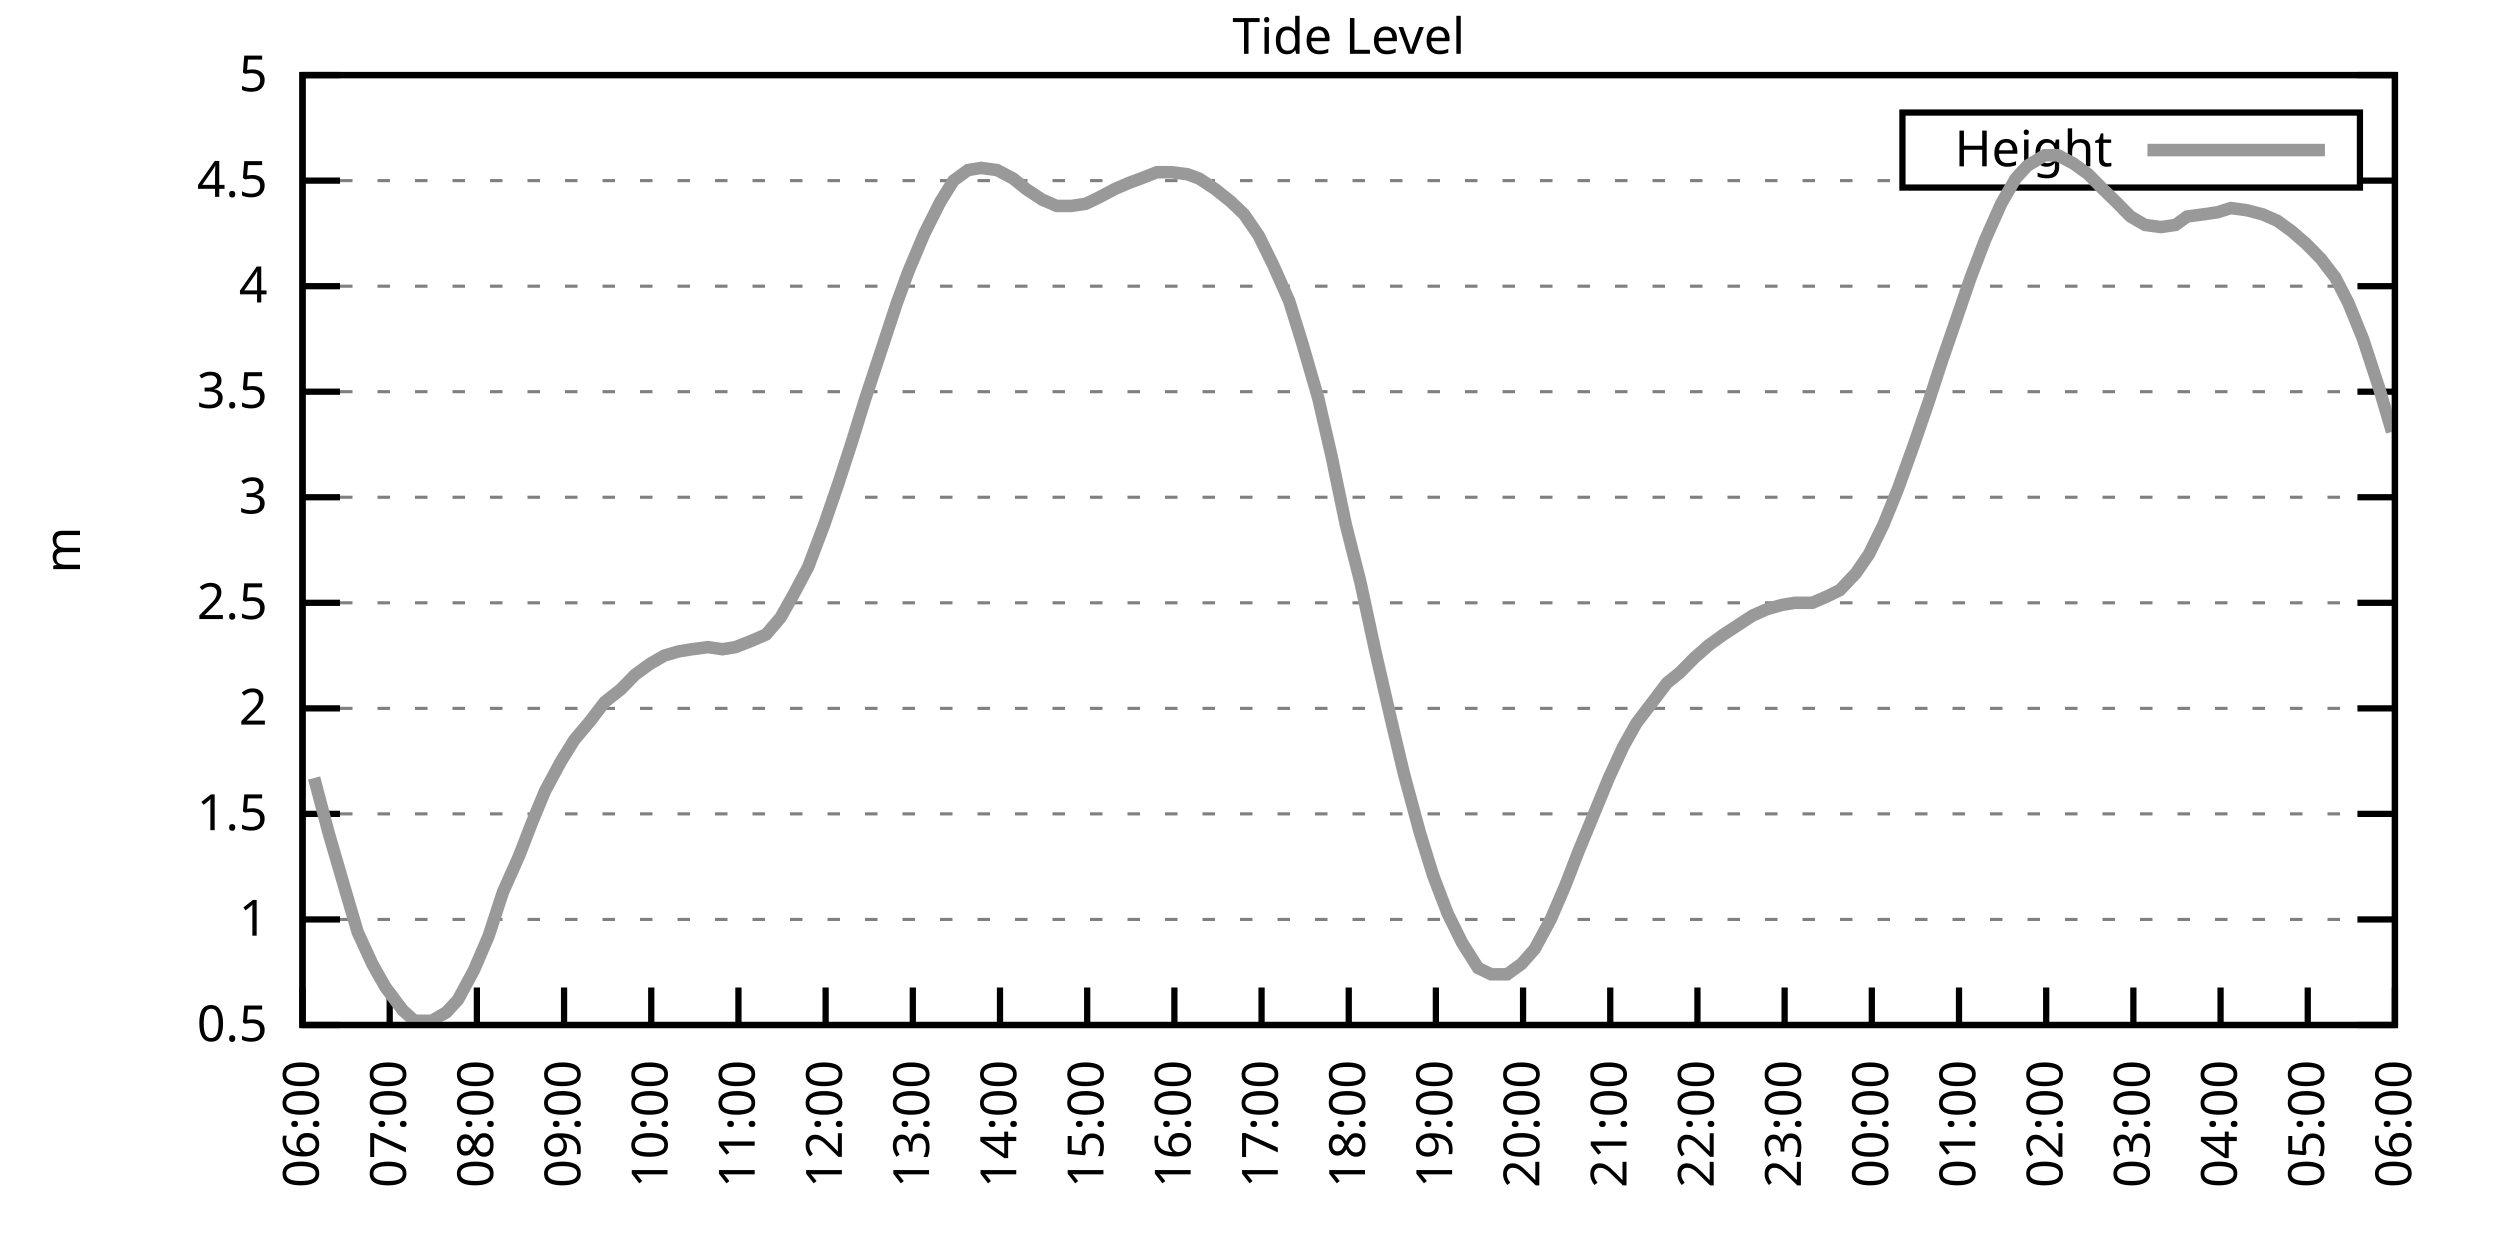
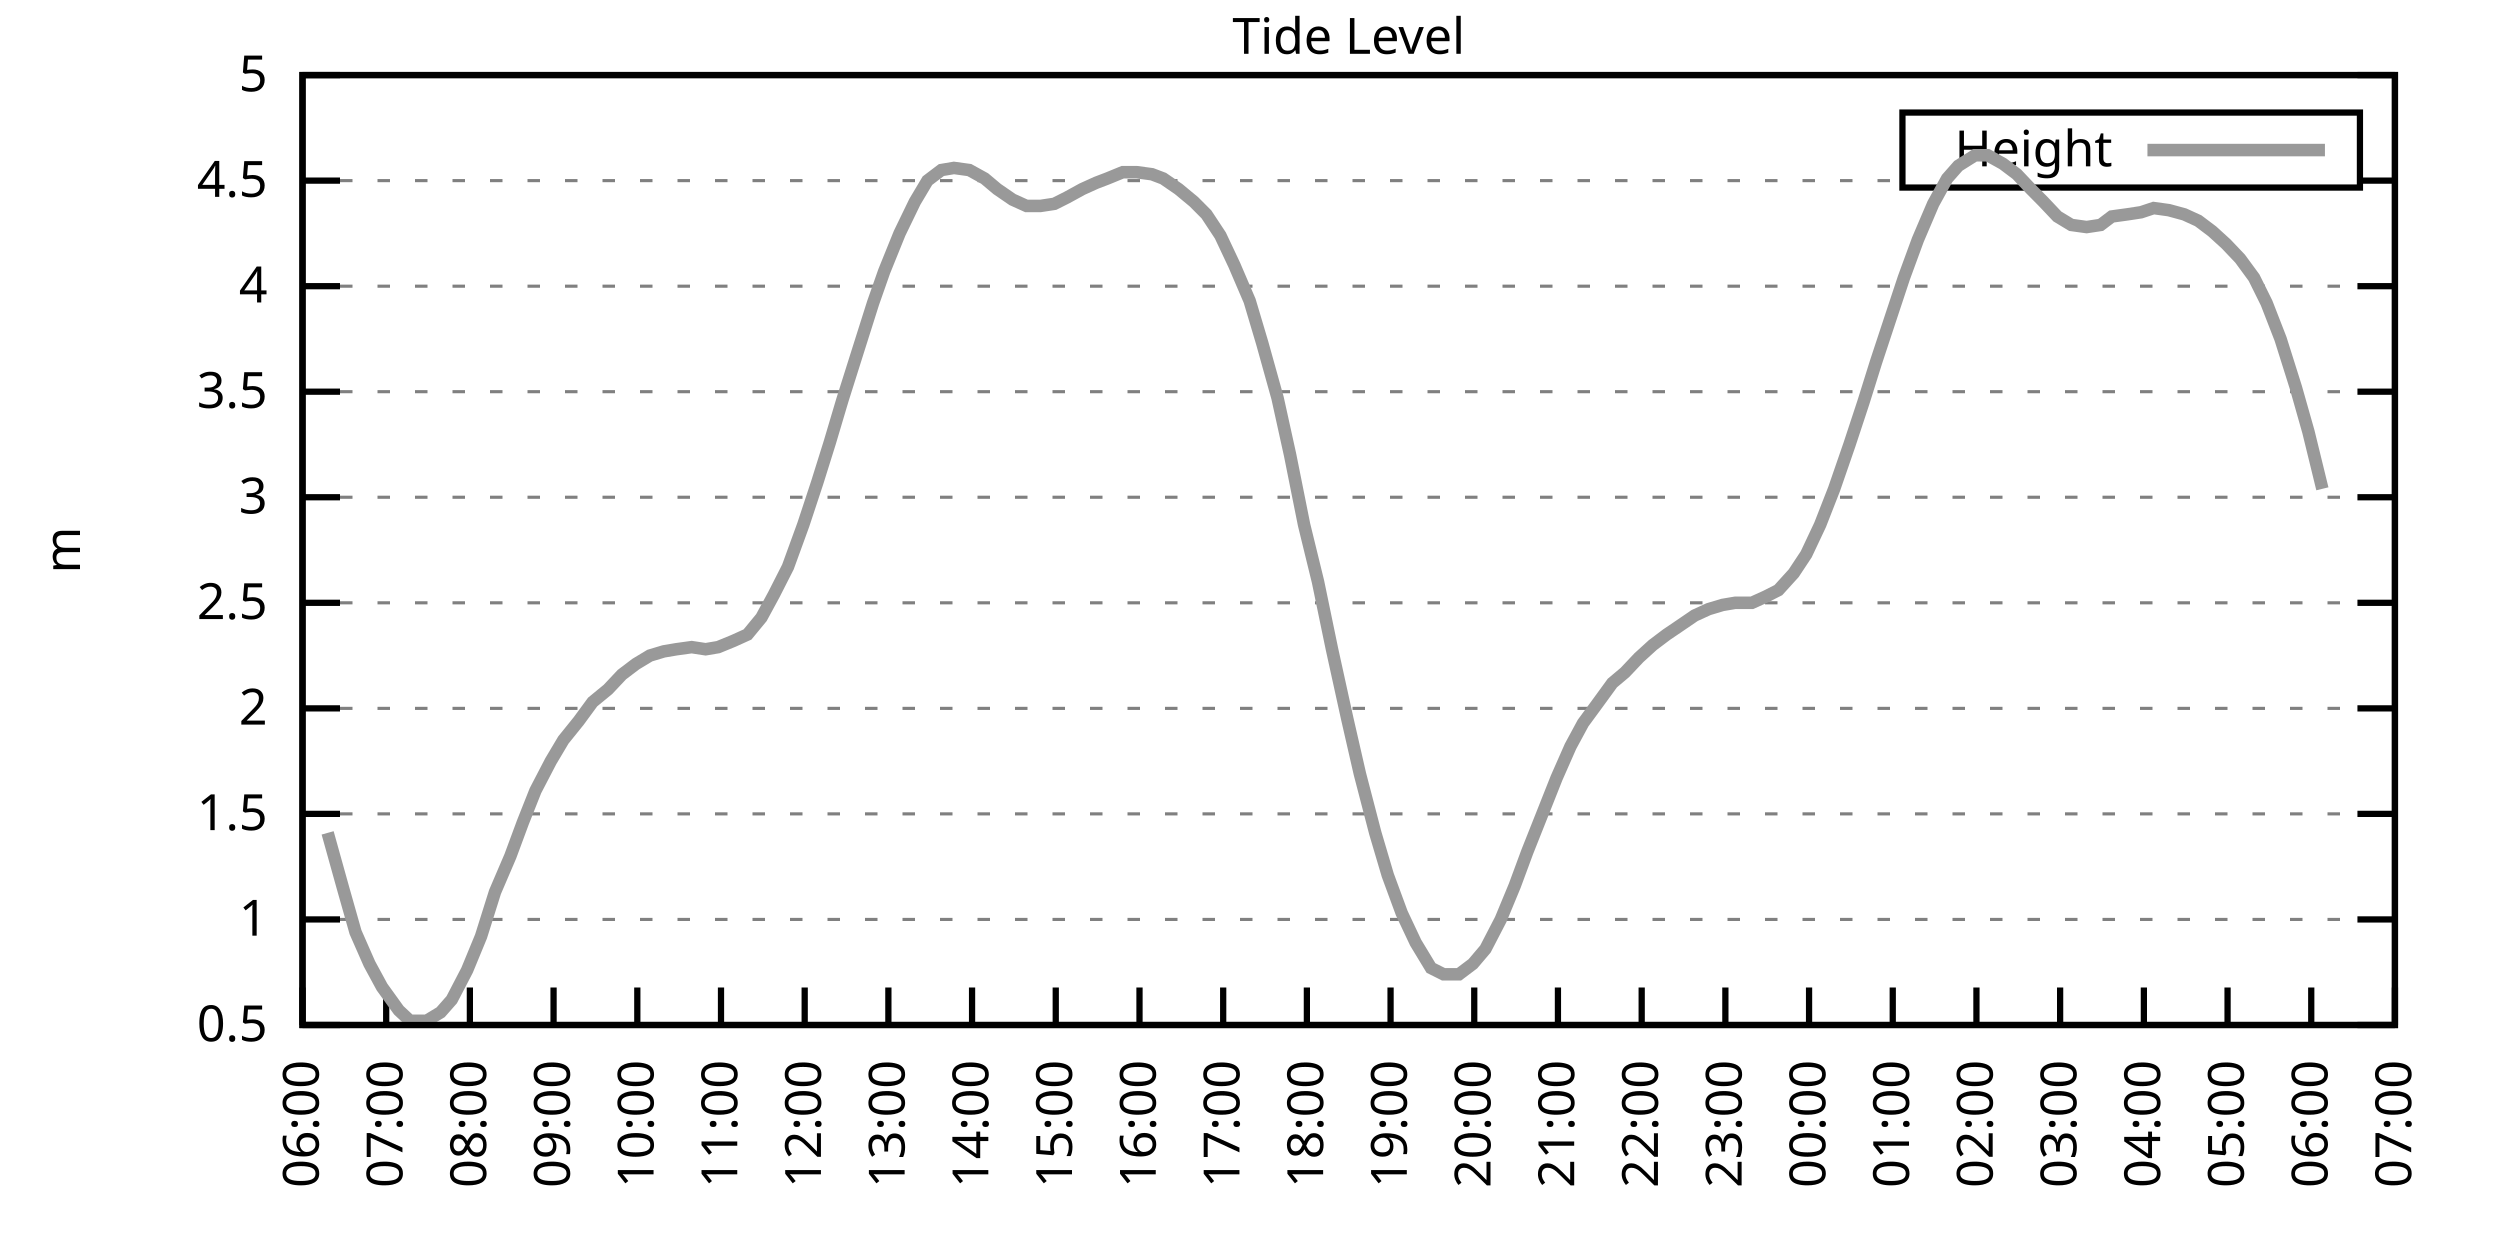
<svg xmlns="http://www.w3.org/2000/svg" xmlns:xlink="http://www.w3.org/1999/xlink" width="400" height="200" viewBox="0 0 400 200">
  <g id="gnuplot_canvas">
    <rect x="0" y="0" width="400" height="200" fill="none" />
    <defs>
      <circle id="gpDot" r="0.5" stroke-width="0.5" stroke="currentColor" />
      <path id="gpPt0" stroke-width="0.333" stroke="currentColor" d="M-1,0 h2 M0,-1 v2" />
      <path id="gpPt1" stroke-width="0.333" stroke="currentColor" d="M-1,-1 L1,1 M1,-1 L-1,1" />
      <path id="gpPt2" stroke-width="0.333" stroke="currentColor" d="M-1,0 L1,0 M0,-1 L0,1 M-1,-1 L1,1 M-1,1 L1,-1" />
      <rect id="gpPt3" stroke-width="0.333" stroke="currentColor" x="-1" y="-1" width="2" height="2" />
      <rect id="gpPt4" stroke-width="0.333" stroke="currentColor" fill="currentColor" x="-1" y="-1" width="2" height="2" />
      <circle id="gpPt5" stroke-width="0.333" stroke="currentColor" cx="0" cy="0" r="1" />
      <use xlink:href="#gpPt5" id="gpPt6" fill="currentColor" stroke="none" />
      <path id="gpPt7" stroke-width="0.333" stroke="currentColor" d="M0,-1.33 L-1.33,0.67 L1.33,0.67 z" />
      <use xlink:href="#gpPt7" id="gpPt8" fill="currentColor" stroke="none" />
      <use xlink:href="#gpPt7" id="gpPt9" stroke="currentColor" transform="rotate(180)" />
      <use xlink:href="#gpPt9" id="gpPt10" fill="currentColor" stroke="none" />
      <use xlink:href="#gpPt3" id="gpPt11" stroke="currentColor" transform="rotate(45)" />
      <use xlink:href="#gpPt11" id="gpPt12" fill="currentColor" stroke="none" />
      <path id="gpPt13" stroke-width="0.333" stroke="currentColor" d="M0,1.330 L1.265,0.411 L0.782,-1.067 L-0.782,-1.076 L-1.265,0.411 z" />
      <use xlink:href="#gpPt13" id="gpPt14" fill="currentColor" stroke="none" />
      <filter id="textbox" filterUnits="objectBoundingBox" x="0" y="0" height="1" width="1">
        <feFlood flood-color="white" flood-opacity="1" result="bgnd" />
        <feComposite in="SourceGraphic" in2="bgnd" operator="atop" />
      </filter>
      <filter id="greybox" filterUnits="objectBoundingBox" x="0" y="0" height="1" width="1">
        <feFlood flood-color="lightgrey" flood-opacity="1" result="grey" />
        <feComposite in="SourceGraphic" in2="grey" operator="atop" />
      </filter>
    </defs>
    <g fill="none" color="white" stroke="currentColor" stroke-width="1.00" stroke-linecap="butt" stroke-linejoin="miter">
</g>
    <g fill="none" color="black" stroke="currentColor" stroke-width="1.00" stroke-linecap="butt" stroke-linejoin="miter">
      <g stroke="none" shape-rendering="crispEdges">
        <polygon fill="rgb(255, 255, 255)" points="48.40,164.00 383.18,164.00 383.18,12.02 48.40,12.02 " />
      </g>
    </g>
    <g fill="none" color="black" stroke="currentColor" stroke-width="1.00" stroke-linecap="butt" stroke-linejoin="miter">
</g>
    <g fill="none" color="black" stroke="black" stroke-width="0.50" stroke-linecap="butt" stroke-linejoin="miter">
</g>
    <g fill="none" color="gray" stroke="currentColor" stroke-width="0.50" stroke-linecap="butt" stroke-linejoin="miter">
      <path stroke="gray" stroke-dasharray="2,4" class="gridline" d="M48.40,164.00 L383.19,164.00  " />
    </g>
    <g fill="none" color="gray" stroke="gray" stroke-width="1.00" stroke-linecap="butt" stroke-linejoin="miter">
</g>
    <g fill="none" color="black" stroke="currentColor" stroke-width="1.00" stroke-linecap="butt" stroke-linejoin="miter">
      <path stroke="black" d="M48.40,164.00 L54.40,164.00 M383.19,164.00 L377.19,164.00  " />
      <g transform="translate(42.80,166.60)" stroke="none" fill="black" font-family="Sans" font-size="8.00" text-anchor="end">
        <text>
          <tspan font-family="Sans"> 0.5</tspan>
        </text>
      </g>
    </g>
    <g fill="none" color="black" stroke="currentColor" stroke-width="1.00" stroke-linecap="butt" stroke-linejoin="miter">
</g>
    <g fill="none" color="black" stroke="black" stroke-width="0.50" stroke-linecap="butt" stroke-linejoin="miter">
</g>
    <g fill="none" color="gray" stroke="currentColor" stroke-width="0.50" stroke-linecap="butt" stroke-linejoin="miter">
      <path stroke="gray" stroke-dasharray="2,4" class="gridline" d="M48.40,147.11 L383.19,147.11  " />
    </g>
    <g fill="none" color="gray" stroke="gray" stroke-width="1.00" stroke-linecap="butt" stroke-linejoin="miter">
</g>
    <g fill="none" color="black" stroke="currentColor" stroke-width="1.00" stroke-linecap="butt" stroke-linejoin="miter">
      <path stroke="black" d="M48.40,147.11 L54.40,147.11 M383.19,147.11 L377.19,147.11  " />
      <g transform="translate(42.80,149.71)" stroke="none" fill="black" font-family="Sans" font-size="8.00" text-anchor="end">
        <text>
          <tspan font-family="Sans"> 1</tspan>
        </text>
      </g>
    </g>
    <g fill="none" color="black" stroke="currentColor" stroke-width="1.00" stroke-linecap="butt" stroke-linejoin="miter">
</g>
    <g fill="none" color="black" stroke="black" stroke-width="0.50" stroke-linecap="butt" stroke-linejoin="miter">
</g>
    <g fill="none" color="gray" stroke="currentColor" stroke-width="0.50" stroke-linecap="butt" stroke-linejoin="miter">
      <path stroke="gray" stroke-dasharray="2,4" class="gridline" d="M48.40,130.22 L383.19,130.22  " />
    </g>
    <g fill="none" color="gray" stroke="gray" stroke-width="1.00" stroke-linecap="butt" stroke-linejoin="miter">
</g>
    <g fill="none" color="black" stroke="currentColor" stroke-width="1.00" stroke-linecap="butt" stroke-linejoin="miter">
      <path stroke="black" d="M48.40,130.22 L54.40,130.22 M383.19,130.22 L377.19,130.22  " />
      <g transform="translate(42.80,132.82)" stroke="none" fill="black" font-family="Sans" font-size="8.00" text-anchor="end">
        <text>
          <tspan font-family="Sans"> 1.5</tspan>
        </text>
      </g>
    </g>
    <g fill="none" color="black" stroke="currentColor" stroke-width="1.00" stroke-linecap="butt" stroke-linejoin="miter">
</g>
    <g fill="none" color="black" stroke="black" stroke-width="0.50" stroke-linecap="butt" stroke-linejoin="miter">
</g>
    <g fill="none" color="gray" stroke="currentColor" stroke-width="0.50" stroke-linecap="butt" stroke-linejoin="miter">
      <path stroke="gray" stroke-dasharray="2,4" class="gridline" d="M48.40,113.34 L383.19,113.34  " />
    </g>
    <g fill="none" color="gray" stroke="gray" stroke-width="1.00" stroke-linecap="butt" stroke-linejoin="miter">
</g>
    <g fill="none" color="black" stroke="currentColor" stroke-width="1.00" stroke-linecap="butt" stroke-linejoin="miter">
      <path stroke="black" d="M48.40,113.34 L54.40,113.34 M383.19,113.34 L377.19,113.34  " />
      <g transform="translate(42.80,115.94)" stroke="none" fill="black" font-family="Sans" font-size="8.00" text-anchor="end">
        <text>
          <tspan font-family="Sans"> 2</tspan>
        </text>
      </g>
    </g>
    <g fill="none" color="black" stroke="currentColor" stroke-width="1.00" stroke-linecap="butt" stroke-linejoin="miter">
</g>
    <g fill="none" color="black" stroke="black" stroke-width="0.50" stroke-linecap="butt" stroke-linejoin="miter">
</g>
    <g fill="none" color="gray" stroke="currentColor" stroke-width="0.50" stroke-linecap="butt" stroke-linejoin="miter">
      <path stroke="gray" stroke-dasharray="2,4" class="gridline" d="M48.40,96.45 L383.19,96.45  " />
    </g>
    <g fill="none" color="gray" stroke="gray" stroke-width="1.00" stroke-linecap="butt" stroke-linejoin="miter">
</g>
    <g fill="none" color="black" stroke="currentColor" stroke-width="1.00" stroke-linecap="butt" stroke-linejoin="miter">
      <path stroke="black" d="M48.40,96.45 L54.40,96.45 M383.19,96.45 L377.19,96.45  " />
      <g transform="translate(42.80,99.05)" stroke="none" fill="black" font-family="Sans" font-size="8.00" text-anchor="end">
        <text>
          <tspan font-family="Sans"> 2.5</tspan>
        </text>
      </g>
    </g>
    <g fill="none" color="black" stroke="currentColor" stroke-width="1.00" stroke-linecap="butt" stroke-linejoin="miter">
</g>
    <g fill="none" color="black" stroke="black" stroke-width="0.50" stroke-linecap="butt" stroke-linejoin="miter">
</g>
    <g fill="none" color="gray" stroke="currentColor" stroke-width="0.50" stroke-linecap="butt" stroke-linejoin="miter">
      <path stroke="gray" stroke-dasharray="2,4" class="gridline" d="M48.40,79.56 L383.19,79.56  " />
    </g>
    <g fill="none" color="gray" stroke="gray" stroke-width="1.00" stroke-linecap="butt" stroke-linejoin="miter">
</g>
    <g fill="none" color="black" stroke="currentColor" stroke-width="1.00" stroke-linecap="butt" stroke-linejoin="miter">
      <path stroke="black" d="M48.40,79.56 L54.40,79.56 M383.19,79.56 L377.19,79.56  " />
      <g transform="translate(42.80,82.16)" stroke="none" fill="black" font-family="Sans" font-size="8.00" text-anchor="end">
        <text>
          <tspan font-family="Sans"> 3</tspan>
        </text>
      </g>
    </g>
    <g fill="none" color="black" stroke="currentColor" stroke-width="1.00" stroke-linecap="butt" stroke-linejoin="miter">
</g>
    <g fill="none" color="black" stroke="black" stroke-width="0.50" stroke-linecap="butt" stroke-linejoin="miter">
</g>
    <g fill="none" color="gray" stroke="currentColor" stroke-width="0.50" stroke-linecap="butt" stroke-linejoin="miter">
      <path stroke="gray" stroke-dasharray="2,4" class="gridline" d="M48.40,62.67 L383.19,62.67  " />
    </g>
    <g fill="none" color="gray" stroke="gray" stroke-width="1.00" stroke-linecap="butt" stroke-linejoin="miter">
</g>
    <g fill="none" color="black" stroke="currentColor" stroke-width="1.00" stroke-linecap="butt" stroke-linejoin="miter">
      <path stroke="black" d="M48.40,62.67 L54.40,62.67 M383.19,62.67 L377.19,62.67  " />
      <g transform="translate(42.80,65.27)" stroke="none" fill="black" font-family="Sans" font-size="8.00" text-anchor="end">
        <text>
          <tspan font-family="Sans"> 3.5</tspan>
        </text>
      </g>
    </g>
    <g fill="none" color="black" stroke="currentColor" stroke-width="1.00" stroke-linecap="butt" stroke-linejoin="miter">
</g>
    <g fill="none" color="black" stroke="black" stroke-width="0.50" stroke-linecap="butt" stroke-linejoin="miter">
</g>
    <g fill="none" color="gray" stroke="currentColor" stroke-width="0.50" stroke-linecap="butt" stroke-linejoin="miter">
      <path stroke="gray" stroke-dasharray="2,4" class="gridline" d="M48.40,45.79 L383.19,45.79  " />
    </g>
    <g fill="none" color="gray" stroke="gray" stroke-width="1.00" stroke-linecap="butt" stroke-linejoin="miter">
</g>
    <g fill="none" color="black" stroke="currentColor" stroke-width="1.00" stroke-linecap="butt" stroke-linejoin="miter">
      <path stroke="black" d="M48.40,45.79 L54.40,45.79 M383.19,45.79 L377.19,45.79  " />
      <g transform="translate(42.80,48.39)" stroke="none" fill="black" font-family="Sans" font-size="8.00" text-anchor="end">
        <text>
          <tspan font-family="Sans"> 4</tspan>
        </text>
      </g>
    </g>
    <g fill="none" color="black" stroke="currentColor" stroke-width="1.00" stroke-linecap="butt" stroke-linejoin="miter">
</g>
    <g fill="none" color="black" stroke="black" stroke-width="0.50" stroke-linecap="butt" stroke-linejoin="miter">
</g>
    <g fill="none" color="gray" stroke="currentColor" stroke-width="0.50" stroke-linecap="butt" stroke-linejoin="miter">
      <path stroke="gray" stroke-dasharray="2,4" class="gridline" d="M48.40,28.90 L304.39,28.90 M377.59,28.90 L383.19,28.90  " />
    </g>
    <g fill="none" color="gray" stroke="gray" stroke-width="1.00" stroke-linecap="butt" stroke-linejoin="miter">
</g>
    <g fill="none" color="black" stroke="currentColor" stroke-width="1.00" stroke-linecap="butt" stroke-linejoin="miter">
      <path stroke="black" d="M48.40,28.90 L54.40,28.90 M383.19,28.90 L377.19,28.90  " />
      <g transform="translate(42.80,31.50)" stroke="none" fill="black" font-family="Sans" font-size="8.00" text-anchor="end">
        <text>
          <tspan font-family="Sans"> 4.5</tspan>
        </text>
      </g>
    </g>
    <g fill="none" color="black" stroke="currentColor" stroke-width="1.00" stroke-linecap="butt" stroke-linejoin="miter">
</g>
    <g fill="none" color="black" stroke="black" stroke-width="0.50" stroke-linecap="butt" stroke-linejoin="miter">
</g>
    <g fill="none" color="gray" stroke="currentColor" stroke-width="0.50" stroke-linecap="butt" stroke-linejoin="miter">
      <path stroke="gray" stroke-dasharray="2,4" class="gridline" d="M48.40,12.01 L383.19,12.01  " />
    </g>
    <g fill="none" color="gray" stroke="gray" stroke-width="1.00" stroke-linecap="butt" stroke-linejoin="miter">
</g>
    <g fill="none" color="black" stroke="currentColor" stroke-width="1.00" stroke-linecap="butt" stroke-linejoin="miter">
      <path stroke="black" d="M48.40,12.01 L54.40,12.01 M383.19,12.01 L377.19,12.01  " />
      <g transform="translate(42.80,14.61)" stroke="none" fill="black" font-family="Sans" font-size="8.00" text-anchor="end">
        <text>
          <tspan font-family="Sans"> 5</tspan>
        </text>
      </g>
    </g>
    <g fill="none" color="black" stroke="currentColor" stroke-width="1.00" stroke-linecap="butt" stroke-linejoin="miter">
      <path stroke="black" d="M48.40,164.00 L48.40,158.00  " />
      <g transform="translate(51.00,169.60) rotate(270.00)" stroke="none" fill="black" font-family="Sans" font-size="8.00" text-anchor="end">
        <text>
          <tspan font-family="Sans">06:00</tspan>
        </text>
      </g>
    </g>
    <g fill="none" color="black" stroke="currentColor" stroke-width="1.00" stroke-linecap="butt" stroke-linejoin="miter">
-       <path stroke="black" d="M62.35,164.00 L62.35,158.00  " />
-       <g transform="translate(64.95,169.60) rotate(270.00)" stroke="none" fill="black" font-family="Sans" font-size="8.00" text-anchor="end">
+       <path stroke="black" d="M61.79,164.00 L61.79,158.00  " />
+       <g transform="translate(64.39,169.60) rotate(270.00)" stroke="none" fill="black" font-family="Sans" font-size="8.00" text-anchor="end">
        <text>
          <tspan font-family="Sans">07:00</tspan>
        </text>
      </g>
    </g>
    <g fill="none" color="black" stroke="currentColor" stroke-width="1.00" stroke-linecap="butt" stroke-linejoin="miter">
-       <path stroke="black" d="M76.30,164.00 L76.30,158.00  " />
-       <g transform="translate(78.90,169.60) rotate(270.00)" stroke="none" fill="black" font-family="Sans" font-size="8.00" text-anchor="end">
+       <path stroke="black" d="M75.18,164.00 L75.18,158.00  " />
+       <g transform="translate(77.78,169.60) rotate(270.00)" stroke="none" fill="black" font-family="Sans" font-size="8.00" text-anchor="end">
        <text>
          <tspan font-family="Sans">08:00</tspan>
        </text>
      </g>
    </g>
    <g fill="none" color="black" stroke="currentColor" stroke-width="1.00" stroke-linecap="butt" stroke-linejoin="miter">
-       <path stroke="black" d="M90.25,164.00 L90.25,158.00  " />
-       <g transform="translate(92.85,169.60) rotate(270.00)" stroke="none" fill="black" font-family="Sans" font-size="8.00" text-anchor="end">
+       <path stroke="black" d="M88.57,164.00 L88.57,158.00  " />
+       <g transform="translate(91.17,169.60) rotate(270.00)" stroke="none" fill="black" font-family="Sans" font-size="8.00" text-anchor="end">
        <text>
          <tspan font-family="Sans">09:00</tspan>
        </text>
      </g>
    </g>
    <g fill="none" color="black" stroke="currentColor" stroke-width="1.00" stroke-linecap="butt" stroke-linejoin="miter">
-       <path stroke="black" d="M104.20,164.00 L104.20,158.00  " />
-       <g transform="translate(106.80,169.60) rotate(270.00)" stroke="none" fill="black" font-family="Sans" font-size="8.00" text-anchor="end">
+       <path stroke="black" d="M101.97,164.00 L101.97,158.00  " />
+       <g transform="translate(104.57,169.60) rotate(270.00)" stroke="none" fill="black" font-family="Sans" font-size="8.00" text-anchor="end">
        <text>
          <tspan font-family="Sans">10:00</tspan>
        </text>
      </g>
    </g>
    <g fill="none" color="black" stroke="currentColor" stroke-width="1.00" stroke-linecap="butt" stroke-linejoin="miter">
-       <path stroke="black" d="M118.15,164.00 L118.15,158.00  " />
-       <g transform="translate(120.75,169.60) rotate(270.00)" stroke="none" fill="black" font-family="Sans" font-size="8.00" text-anchor="end">
+       <path stroke="black" d="M115.36,164.00 L115.36,158.00  " />
+       <g transform="translate(117.96,169.60) rotate(270.00)" stroke="none" fill="black" font-family="Sans" font-size="8.00" text-anchor="end">
        <text>
          <tspan font-family="Sans">11:00</tspan>
        </text>
      </g>
    </g>
    <g fill="none" color="black" stroke="currentColor" stroke-width="1.00" stroke-linecap="butt" stroke-linejoin="miter">
-       <path stroke="black" d="M132.10,164.00 L132.10,158.00  " />
-       <g transform="translate(134.70,169.60) rotate(270.00)" stroke="none" fill="black" font-family="Sans" font-size="8.00" text-anchor="end">
+       <path stroke="black" d="M128.75,164.00 L128.75,158.00  " />
+       <g transform="translate(131.35,169.60) rotate(270.00)" stroke="none" fill="black" font-family="Sans" font-size="8.00" text-anchor="end">
        <text>
          <tspan font-family="Sans">12:00</tspan>
        </text>
      </g>
    </g>
    <g fill="none" color="black" stroke="currentColor" stroke-width="1.00" stroke-linecap="butt" stroke-linejoin="miter">
-       <path stroke="black" d="M146.05,164.00 L146.05,158.00  " />
-       <g transform="translate(148.65,169.60) rotate(270.00)" stroke="none" fill="black" font-family="Sans" font-size="8.00" text-anchor="end">
+       <path stroke="black" d="M142.14,164.00 L142.14,158.00  " />
+       <g transform="translate(144.74,169.60) rotate(270.00)" stroke="none" fill="black" font-family="Sans" font-size="8.00" text-anchor="end">
        <text>
          <tspan font-family="Sans">13:00</tspan>
        </text>
      </g>
    </g>
    <g fill="none" color="black" stroke="currentColor" stroke-width="1.00" stroke-linecap="butt" stroke-linejoin="miter">
-       <path stroke="black" d="M160.00,164.00 L160.00,158.00  " />
-       <g transform="translate(162.60,169.60) rotate(270.00)" stroke="none" fill="black" font-family="Sans" font-size="8.00" text-anchor="end">
+       <path stroke="black" d="M155.53,164.00 L155.53,158.00  " />
+       <g transform="translate(158.13,169.60) rotate(270.00)" stroke="none" fill="black" font-family="Sans" font-size="8.00" text-anchor="end">
        <text>
          <tspan font-family="Sans">14:00</tspan>
        </text>
      </g>
    </g>
    <g fill="none" color="black" stroke="currentColor" stroke-width="1.00" stroke-linecap="butt" stroke-linejoin="miter">
-       <path stroke="black" d="M173.95,164.00 L173.95,158.00  " />
-       <g transform="translate(176.55,169.60) rotate(270.00)" stroke="none" fill="black" font-family="Sans" font-size="8.00" text-anchor="end">
+       <path stroke="black" d="M168.92,164.00 L168.92,158.00  " />
+       <g transform="translate(171.52,169.60) rotate(270.00)" stroke="none" fill="black" font-family="Sans" font-size="8.00" text-anchor="end">
        <text>
          <tspan font-family="Sans">15:00</tspan>
        </text>
      </g>
    </g>
    <g fill="none" color="black" stroke="currentColor" stroke-width="1.00" stroke-linecap="butt" stroke-linejoin="miter">
-       <path stroke="black" d="M187.90,164.00 L187.90,158.00  " />
-       <g transform="translate(190.50,169.60) rotate(270.00)" stroke="none" fill="black" font-family="Sans" font-size="8.00" text-anchor="end">
+       <path stroke="black" d="M182.32,164.00 L182.32,158.00  " />
+       <g transform="translate(184.92,169.60) rotate(270.00)" stroke="none" fill="black" font-family="Sans" font-size="8.00" text-anchor="end">
        <text>
          <tspan font-family="Sans">16:00</tspan>
        </text>
      </g>
    </g>
    <g fill="none" color="black" stroke="currentColor" stroke-width="1.00" stroke-linecap="butt" stroke-linejoin="miter">
-       <path stroke="black" d="M201.85,164.00 L201.85,158.00  " />
-       <g transform="translate(204.45,169.60) rotate(270.00)" stroke="none" fill="black" font-family="Sans" font-size="8.00" text-anchor="end">
+       <path stroke="black" d="M195.71,164.00 L195.71,158.00  " />
+       <g transform="translate(198.31,169.60) rotate(270.00)" stroke="none" fill="black" font-family="Sans" font-size="8.00" text-anchor="end">
        <text>
          <tspan font-family="Sans">17:00</tspan>
        </text>
      </g>
    </g>
    <g fill="none" color="black" stroke="currentColor" stroke-width="1.00" stroke-linecap="butt" stroke-linejoin="miter">
-       <path stroke="black" d="M215.80,164.00 L215.80,158.00  " />
-       <g transform="translate(218.40,169.60) rotate(270.00)" stroke="none" fill="black" font-family="Sans" font-size="8.00" text-anchor="end">
+       <path stroke="black" d="M209.10,164.00 L209.10,158.00  " />
+       <g transform="translate(211.70,169.60) rotate(270.00)" stroke="none" fill="black" font-family="Sans" font-size="8.00" text-anchor="end">
        <text>
          <tspan font-family="Sans">18:00</tspan>
        </text>
      </g>
    </g>
    <g fill="none" color="black" stroke="currentColor" stroke-width="1.00" stroke-linecap="butt" stroke-linejoin="miter">
-       <path stroke="black" d="M229.74,164.00 L229.74,158.00  " />
-       <g transform="translate(232.34,169.60) rotate(270.00)" stroke="none" fill="black" font-family="Sans" font-size="8.00" text-anchor="end">
+       <path stroke="black" d="M222.49,164.00 L222.49,158.00  " />
+       <g transform="translate(225.09,169.60) rotate(270.00)" stroke="none" fill="black" font-family="Sans" font-size="8.00" text-anchor="end">
        <text>
          <tspan font-family="Sans">19:00</tspan>
        </text>
      </g>
    </g>
    <g fill="none" color="black" stroke="currentColor" stroke-width="1.00" stroke-linecap="butt" stroke-linejoin="miter">
-       <path stroke="black" d="M243.69,164.00 L243.69,158.00  " />
-       <g transform="translate(246.29,169.60) rotate(270.00)" stroke="none" fill="black" font-family="Sans" font-size="8.00" text-anchor="end">
+       <path stroke="black" d="M235.88,164.00 L235.88,158.00  " />
+       <g transform="translate(238.48,169.60) rotate(270.00)" stroke="none" fill="black" font-family="Sans" font-size="8.00" text-anchor="end">
        <text>
          <tspan font-family="Sans">20:00</tspan>
        </text>
      </g>
    </g>
    <g fill="none" color="black" stroke="currentColor" stroke-width="1.00" stroke-linecap="butt" stroke-linejoin="miter">
-       <path stroke="black" d="M257.64,164.00 L257.64,158.00  " />
-       <g transform="translate(260.24,169.60) rotate(270.00)" stroke="none" fill="black" font-family="Sans" font-size="8.00" text-anchor="end">
+       <path stroke="black" d="M249.27,164.00 L249.27,158.00  " />
+       <g transform="translate(251.87,169.60) rotate(270.00)" stroke="none" fill="black" font-family="Sans" font-size="8.00" text-anchor="end">
        <text>
          <tspan font-family="Sans">21:00</tspan>
        </text>
      </g>
    </g>
    <g fill="none" color="black" stroke="currentColor" stroke-width="1.00" stroke-linecap="butt" stroke-linejoin="miter">
-       <path stroke="black" d="M271.59,164.00 L271.59,158.00  " />
-       <g transform="translate(274.19,169.60) rotate(270.00)" stroke="none" fill="black" font-family="Sans" font-size="8.00" text-anchor="end">
+       <path stroke="black" d="M262.67,164.00 L262.67,158.00  " />
+       <g transform="translate(265.27,169.60) rotate(270.00)" stroke="none" fill="black" font-family="Sans" font-size="8.00" text-anchor="end">
        <text>
          <tspan font-family="Sans">22:00</tspan>
        </text>
      </g>
    </g>
    <g fill="none" color="black" stroke="currentColor" stroke-width="1.00" stroke-linecap="butt" stroke-linejoin="miter">
-       <path stroke="black" d="M285.54,164.00 L285.54,158.00  " />
-       <g transform="translate(288.14,169.60) rotate(270.00)" stroke="none" fill="black" font-family="Sans" font-size="8.00" text-anchor="end">
+       <path stroke="black" d="M276.06,164.00 L276.06,158.00  " />
+       <g transform="translate(278.66,169.60) rotate(270.00)" stroke="none" fill="black" font-family="Sans" font-size="8.00" text-anchor="end">
        <text>
          <tspan font-family="Sans">23:00</tspan>
        </text>
      </g>
    </g>
    <g fill="none" color="black" stroke="currentColor" stroke-width="1.00" stroke-linecap="butt" stroke-linejoin="miter">
-       <path stroke="black" d="M299.49,164.00 L299.49,158.00  " />
-       <g transform="translate(302.09,169.60) rotate(270.00)" stroke="none" fill="black" font-family="Sans" font-size="8.00" text-anchor="end">
+       <path stroke="black" d="M289.45,164.00 L289.45,158.00  " />
+       <g transform="translate(292.05,169.60) rotate(270.00)" stroke="none" fill="black" font-family="Sans" font-size="8.00" text-anchor="end">
        <text>
          <tspan font-family="Sans">00:00</tspan>
        </text>
      </g>
    </g>
    <g fill="none" color="black" stroke="currentColor" stroke-width="1.00" stroke-linecap="butt" stroke-linejoin="miter">
-       <path stroke="black" d="M313.44,164.00 L313.44,158.00  " />
-       <g transform="translate(316.04,169.60) rotate(270.00)" stroke="none" fill="black" font-family="Sans" font-size="8.00" text-anchor="end">
+       <path stroke="black" d="M302.84,164.00 L302.84,158.00  " />
+       <g transform="translate(305.44,169.60) rotate(270.00)" stroke="none" fill="black" font-family="Sans" font-size="8.00" text-anchor="end">
        <text>
          <tspan font-family="Sans">01:00</tspan>
        </text>
      </g>
    </g>
    <g fill="none" color="black" stroke="currentColor" stroke-width="1.00" stroke-linecap="butt" stroke-linejoin="miter">
-       <path stroke="black" d="M327.39,164.00 L327.39,158.00  " />
-       <g transform="translate(329.99,169.60) rotate(270.00)" stroke="none" fill="black" font-family="Sans" font-size="8.00" text-anchor="end">
+       <path stroke="black" d="M316.23,164.00 L316.23,158.00  " />
+       <g transform="translate(318.83,169.60) rotate(270.00)" stroke="none" fill="black" font-family="Sans" font-size="8.00" text-anchor="end">
        <text>
          <tspan font-family="Sans">02:00</tspan>
        </text>
      </g>
    </g>
    <g fill="none" color="black" stroke="currentColor" stroke-width="1.00" stroke-linecap="butt" stroke-linejoin="miter">
-       <path stroke="black" d="M341.34,164.00 L341.34,158.00  " />
-       <g transform="translate(343.94,169.60) rotate(270.00)" stroke="none" fill="black" font-family="Sans" font-size="8.00" text-anchor="end">
+       <path stroke="black" d="M329.62,164.00 L329.62,158.00  " />
+       <g transform="translate(332.22,169.60) rotate(270.00)" stroke="none" fill="black" font-family="Sans" font-size="8.00" text-anchor="end">
        <text>
          <tspan font-family="Sans">03:00</tspan>
        </text>
      </g>
    </g>
    <g fill="none" color="black" stroke="currentColor" stroke-width="1.00" stroke-linecap="butt" stroke-linejoin="miter">
-       <path stroke="black" d="M355.29,164.00 L355.29,158.00  " />
-       <g transform="translate(357.89,169.60) rotate(270.00)" stroke="none" fill="black" font-family="Sans" font-size="8.00" text-anchor="end">
+       <path stroke="black" d="M343.02,164.00 L343.02,158.00  " />
+       <g transform="translate(345.62,169.60) rotate(270.00)" stroke="none" fill="black" font-family="Sans" font-size="8.00" text-anchor="end">
        <text>
          <tspan font-family="Sans">04:00</tspan>
        </text>
      </g>
    </g>
    <g fill="none" color="black" stroke="currentColor" stroke-width="1.00" stroke-linecap="butt" stroke-linejoin="miter">
-       <path stroke="black" d="M369.24,164.00 L369.24,158.00  " />
-       <g transform="translate(371.84,169.60) rotate(270.00)" stroke="none" fill="black" font-family="Sans" font-size="8.00" text-anchor="end">
+       <path stroke="black" d="M356.41,164.00 L356.41,158.00  " />
+       <g transform="translate(359.01,169.60) rotate(270.00)" stroke="none" fill="black" font-family="Sans" font-size="8.00" text-anchor="end">
        <text>
          <tspan font-family="Sans">05:00</tspan>
+         </text>
+       </g>
+     </g>
+     <g fill="none" color="black" stroke="currentColor" stroke-width="1.00" stroke-linecap="butt" stroke-linejoin="miter">
+       <path stroke="black" d="M369.80,164.00 L369.80,158.00  " />
+       <g transform="translate(372.40,169.60) rotate(270.00)" stroke="none" fill="black" font-family="Sans" font-size="8.00" text-anchor="end">
+         <text>
+           <tspan font-family="Sans">06:00</tspan>
        </text>
      </g>
    </g>
    <g fill="none" color="black" stroke="currentColor" stroke-width="1.00" stroke-linecap="butt" stroke-linejoin="miter">
      <path stroke="black" d="M383.19,164.00 L383.19,158.00  " />
      <g transform="translate(385.79,169.60) rotate(270.00)" stroke="none" fill="black" font-family="Sans" font-size="8.00" text-anchor="end">
        <text>
-           <tspan font-family="Sans">06:00</tspan>
+           <tspan font-family="Sans">07:00</tspan>
        </text>
      </g>
    </g>
    <g fill="none" color="black" stroke="currentColor" stroke-width="1.00" stroke-linecap="butt" stroke-linejoin="miter">
</g>
    <g fill="none" color="black" stroke="currentColor" stroke-width="1.00" stroke-linecap="butt" stroke-linejoin="miter">
      <path stroke="black" d="M48.40,12.01 L48.40,164.00 L383.19,164.00 L383.19,12.01 L48.40,12.01 Z  " />
    </g>
    <g fill="none" color="black" stroke="currentColor" stroke-width="1.00" stroke-linecap="butt" stroke-linejoin="miter">
</g>
    <g fill="none" color="black" stroke="currentColor" stroke-width="1.00" stroke-linecap="butt" stroke-linejoin="miter">
      <path stroke="black" d="M304.39,30.01 L304.39,18.01 L377.59,18.01 L377.59,30.01 L304.39,30.01 Z  " />
    </g>
    <g id="Tide_level_plot_1">
      <g fill="none" color="white" stroke="black" stroke-width="2.00" stroke-linecap="butt" stroke-linejoin="miter">
</g>
      <g fill="none" color="black" stroke="currentColor" stroke-width="2.00" stroke-linecap="butt" stroke-linejoin="miter">
        <g transform="translate(337.99,26.61)" stroke="none" fill="black" font-family="Sans" font-size="8.00" text-anchor="end">
          <text>
            <tspan font-family="Sans">Height</tspan>
          </text>
        </g>
      </g>
      <g fill="none" color="black" stroke="currentColor" stroke-width="2.00" stroke-linecap="butt" stroke-linejoin="miter">
-         <path stroke="rgb(153, 153, 153)" d="M343.59,24.01 L371.99,24.01 M50.26,124.48 L52.58,133.26 L55.14,142.05 L57.23,149.14 L59.56,154.21 L61.65,157.92   L64.44,161.64 L66.30,163.32 L69.09,163.32 L71.42,161.97 L73.28,159.95 L75.83,155.22 L78.16,149.81 L80.48,142.72   L83.04,136.98 L85.13,131.58 L87.23,126.51 L89.78,121.78 L91.88,118.40 L94.43,115.36 L96.76,112.32 L99.32,110.30   L101.64,107.93 L103.97,106.24 L106.29,104.89 L108.62,104.22 L110.71,103.88 L113.27,103.54 L115.59,103.88 L117.68,103.54   L120.24,102.53 L122.57,101.52 L124.89,98.81 L126.98,95.10 L129.31,90.71 L131.87,83.95 L134.19,77.20 L136.28,70.78   L138.37,64.02 L140.93,56.26 L143.49,48.49 L145.35,43.42 L147.91,37.34 L150.46,32.28 L152.56,28.90 L154.88,27.21   L156.97,26.87 L159.53,27.21 L162.09,28.56 L164.18,30.25 L166.74,31.94 L169.06,32.95 L171.39,32.95 L173.71,32.61   L175.81,31.60 L178.36,30.25 L180.69,29.24 L182.55,28.56 L185.11,27.55 L187.43,27.55 L189.99,27.88 L191.85,28.56   L194.41,30.25 L196.96,32.28 L199.06,34.30 L201.38,37.68 L203.71,42.41 L206.26,48.15 L208.36,54.90 L210.91,63.69   L213.01,72.81 L215.33,83.95 L217.65,93.07 L219.98,103.88 L222.54,115.03 L224.63,123.81 L227.19,133.26 L229.28,140.02   L231.60,146.10 L233.93,150.83 L236.49,154.88 L238.58,155.89 L241.14,155.89 L243.46,154.21 L245.55,151.84 L248.11,147.11   L250.44,141.71 L252.53,136.30 L254.62,131.24 L257.41,124.48 L259.74,119.42 L261.83,115.70 L264.15,112.66 L266.71,109.28   L268.80,107.59 L271.13,105.23 L273.45,103.20 L275.78,101.52 L277.87,100.16 L280.43,98.48 L282.75,97.46 L285.08,96.79   L287.17,96.45 L289.96,96.45 L292.29,95.44 L294.38,94.42 L296.94,91.72 L299.03,88.68 L301.35,83.95 L303.68,78.21   L306.23,71.12 L308.56,64.36 L310.65,57.94 L312.98,51.19 L315.30,44.43 L317.63,38.35 L320.18,32.61 L322.51,28.56   L324.37,26.53 L327.16,24.84 L329.25,24.84 L331.81,26.20 L334.13,27.88 L336.46,30.25 L338.55,32.28 L340.88,34.64   L343.20,35.99 L345.76,36.33 L348.08,35.99 L349.94,34.64 L352.50,34.30 L354.83,33.96 L356.92,33.29 L359.48,33.63   L362.03,34.30 L364.36,35.32 L366.68,37.00 L369.01,39.03 L371.33,41.39 L373.66,44.43 L375.75,48.49 L378.08,54.23   L380.63,62.00 L382.73,69.09  " />
+         <path stroke="rgb(153, 153, 153)" d="M343.59,24.01 L371.99,24.01 M52.42,133.26 L54.87,142.05 L56.88,149.14 L59.11,154.21 L61.12,157.92 L63.80,161.64   L65.59,163.32 L68.26,163.32 L70.50,161.97 L72.28,159.95 L74.74,155.22 L76.97,149.81 L79.20,142.72 L81.66,136.98   L83.66,131.58 L85.67,126.51 L88.13,121.78 L90.14,118.40 L92.59,115.36 L94.82,112.32 L97.28,110.30 L99.51,107.93   L101.74,106.24 L103.98,104.89 L106.21,104.22 L108.22,103.88 L110.67,103.54 L112.90,103.88 L114.91,103.54 L117.37,102.53   L119.60,101.52 L121.83,98.81 L123.84,95.10 L126.07,90.71 L128.53,83.95 L130.76,77.20 L132.77,70.78 L134.78,64.02   L137.23,56.26 L139.69,48.49 L141.47,43.42 L143.93,37.34 L146.38,32.28 L148.39,28.90 L150.62,27.21 L152.63,26.87   L155.09,27.21 L157.54,28.56 L159.55,30.25 L162.01,31.94 L164.24,32.95 L166.47,32.95 L168.70,32.61 L170.71,31.60   L173.17,30.25 L175.40,29.24 L177.18,28.56 L179.64,27.55 L181.87,27.55 L184.32,27.88 L186.11,28.56 L188.57,30.25   L191.02,32.28 L193.03,34.30 L195.26,37.68 L197.49,42.41 L199.95,48.15 L201.96,54.90 L204.41,63.69 L206.42,72.81   L208.65,83.95 L210.88,93.07 L213.12,103.88 L215.57,115.03 L217.58,123.81 L220.04,133.26 L222.04,140.02 L224.28,146.10   L226.51,150.83 L228.96,154.88 L230.97,155.89 L233.43,155.89 L235.66,154.21 L237.67,151.84 L240.12,147.11 L242.36,141.71   L244.36,136.30 L246.37,131.24 L249.05,124.48 L251.28,119.42 L253.29,115.70 L255.52,112.66 L257.98,109.28 L259.99,107.59   L262.22,105.23 L264.45,103.20 L266.68,101.52 L268.69,100.16 L271.15,98.48 L273.38,97.46 L275.61,96.79 L277.62,96.45   L280.30,96.45 L282.53,95.44 L284.54,94.42 L286.99,91.72 L289.00,88.68 L291.23,83.95 L293.47,78.21 L295.92,71.12   L298.15,64.36 L300.16,57.94 L302.39,51.19 L304.63,44.43 L306.86,38.35 L309.31,32.61 L311.54,28.56 L313.33,26.53   L316.01,24.84 L318.02,24.84 L320.47,26.20 L322.70,27.88 L324.94,30.25 L326.95,32.28 L329.18,34.64 L331.41,35.99   L333.86,36.33 L336.10,35.99 L337.88,34.64 L340.34,34.30 L342.57,33.96 L344.58,33.29 L347.03,33.63 L349.49,34.30   L351.72,35.32 L353.95,37.00 L356.18,39.03 L358.42,41.39 L360.65,44.43 L362.66,48.49 L364.89,54.23 L367.34,62.00   L369.35,69.09 L371.58,78.21  " />
      </g>
    </g>
    <g fill="none" color="black" stroke="currentColor" stroke-width="2.00" stroke-linecap="butt" stroke-linejoin="miter">
</g>
    <g fill="none" color="black" stroke="black" stroke-width="1.00" stroke-linecap="butt" stroke-linejoin="miter">
</g>
    <g fill="none" color="black" stroke="currentColor" stroke-width="1.00" stroke-linecap="butt" stroke-linejoin="miter">
      <path stroke="black" d="M48.40,12.01 L48.40,164.00 L383.19,164.00 L383.19,12.01 L48.40,12.01 Z  " />
      <g transform="translate(12.80,88.01) rotate(270.00)" stroke="none" fill="black" font-family="Sans" font-size="8.00" text-anchor="middle">
        <text>
          <tspan font-family="Sans">m</tspan>
        </text>
      </g>
    </g>
    <g fill="none" color="black" stroke="currentColor" stroke-width="1.00" stroke-linecap="butt" stroke-linejoin="miter">
</g>
    <g fill="none" color="black" stroke="currentColor" stroke-width="1.00" stroke-linecap="butt" stroke-linejoin="miter">
      <g transform="translate(215.79,8.61)" stroke="none" fill="black" font-family="Sans" font-size="8.00" text-anchor="middle">
        <text>
          <tspan font-family="Sans">Tide Level</tspan>
        </text>
      </g>
    </g>
    <g fill="none" color="black" stroke="currentColor" stroke-width="1.00" stroke-linecap="butt" stroke-linejoin="miter">
</g>
  </g>
</svg>
